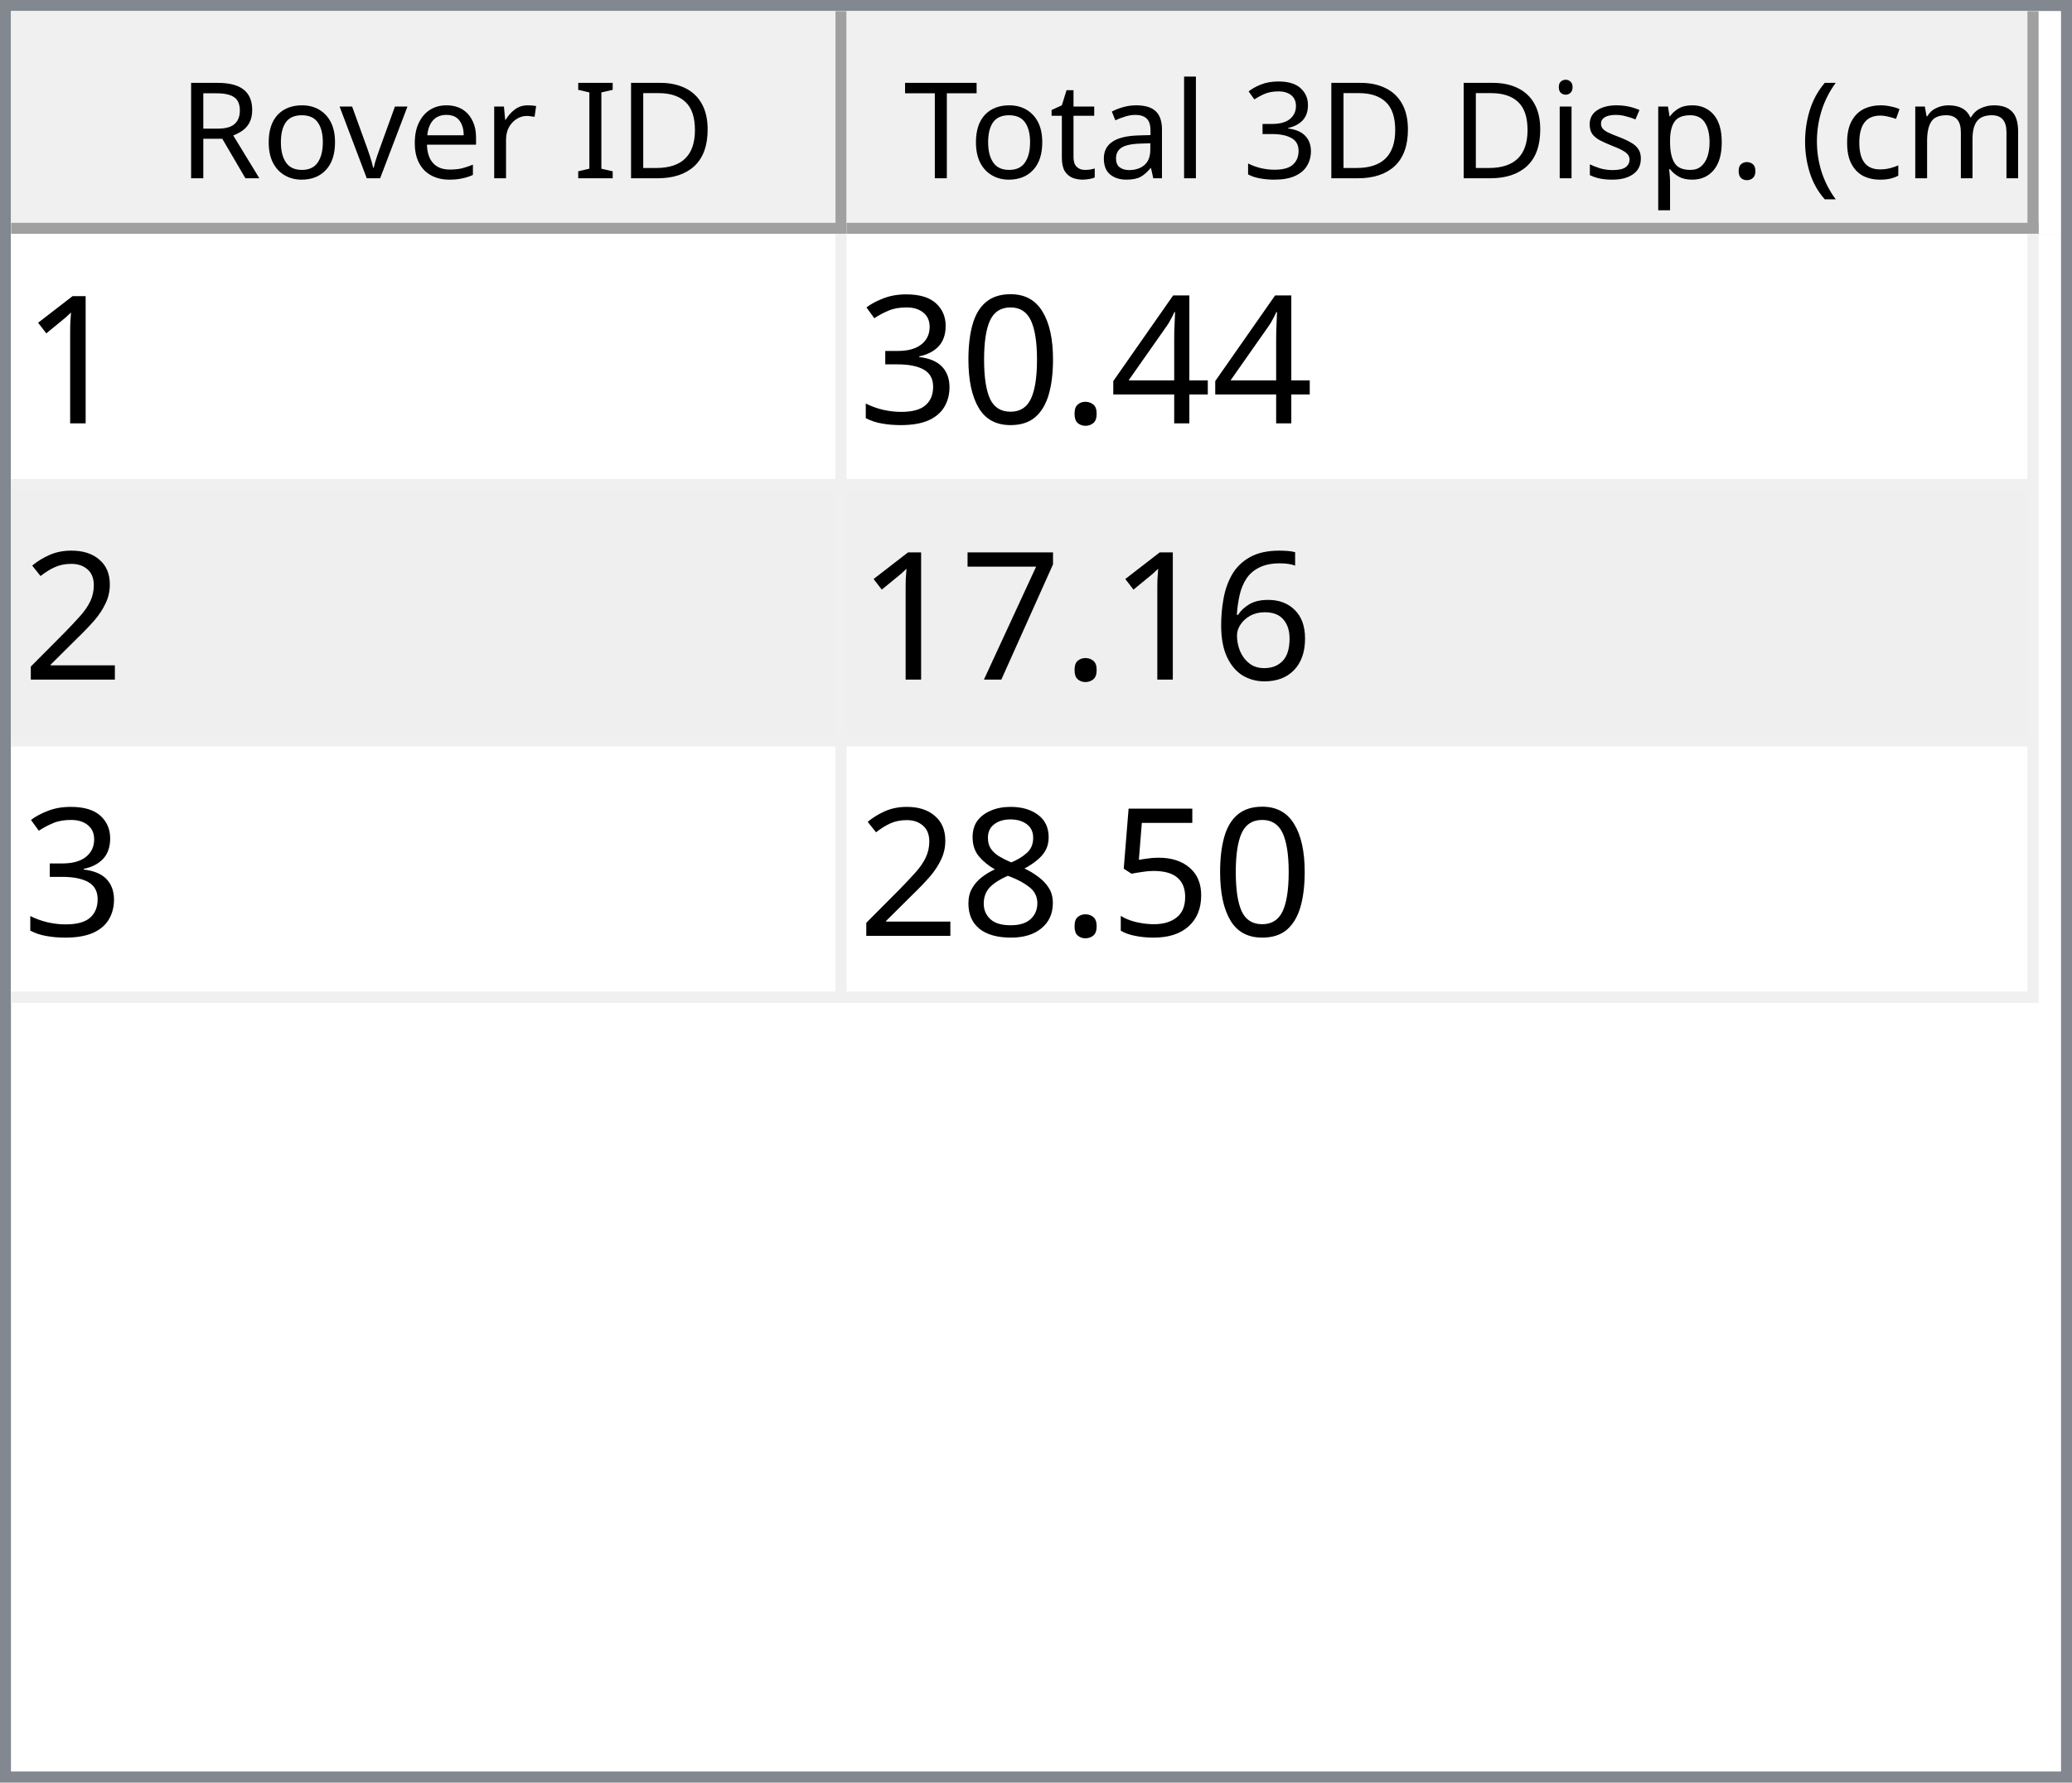
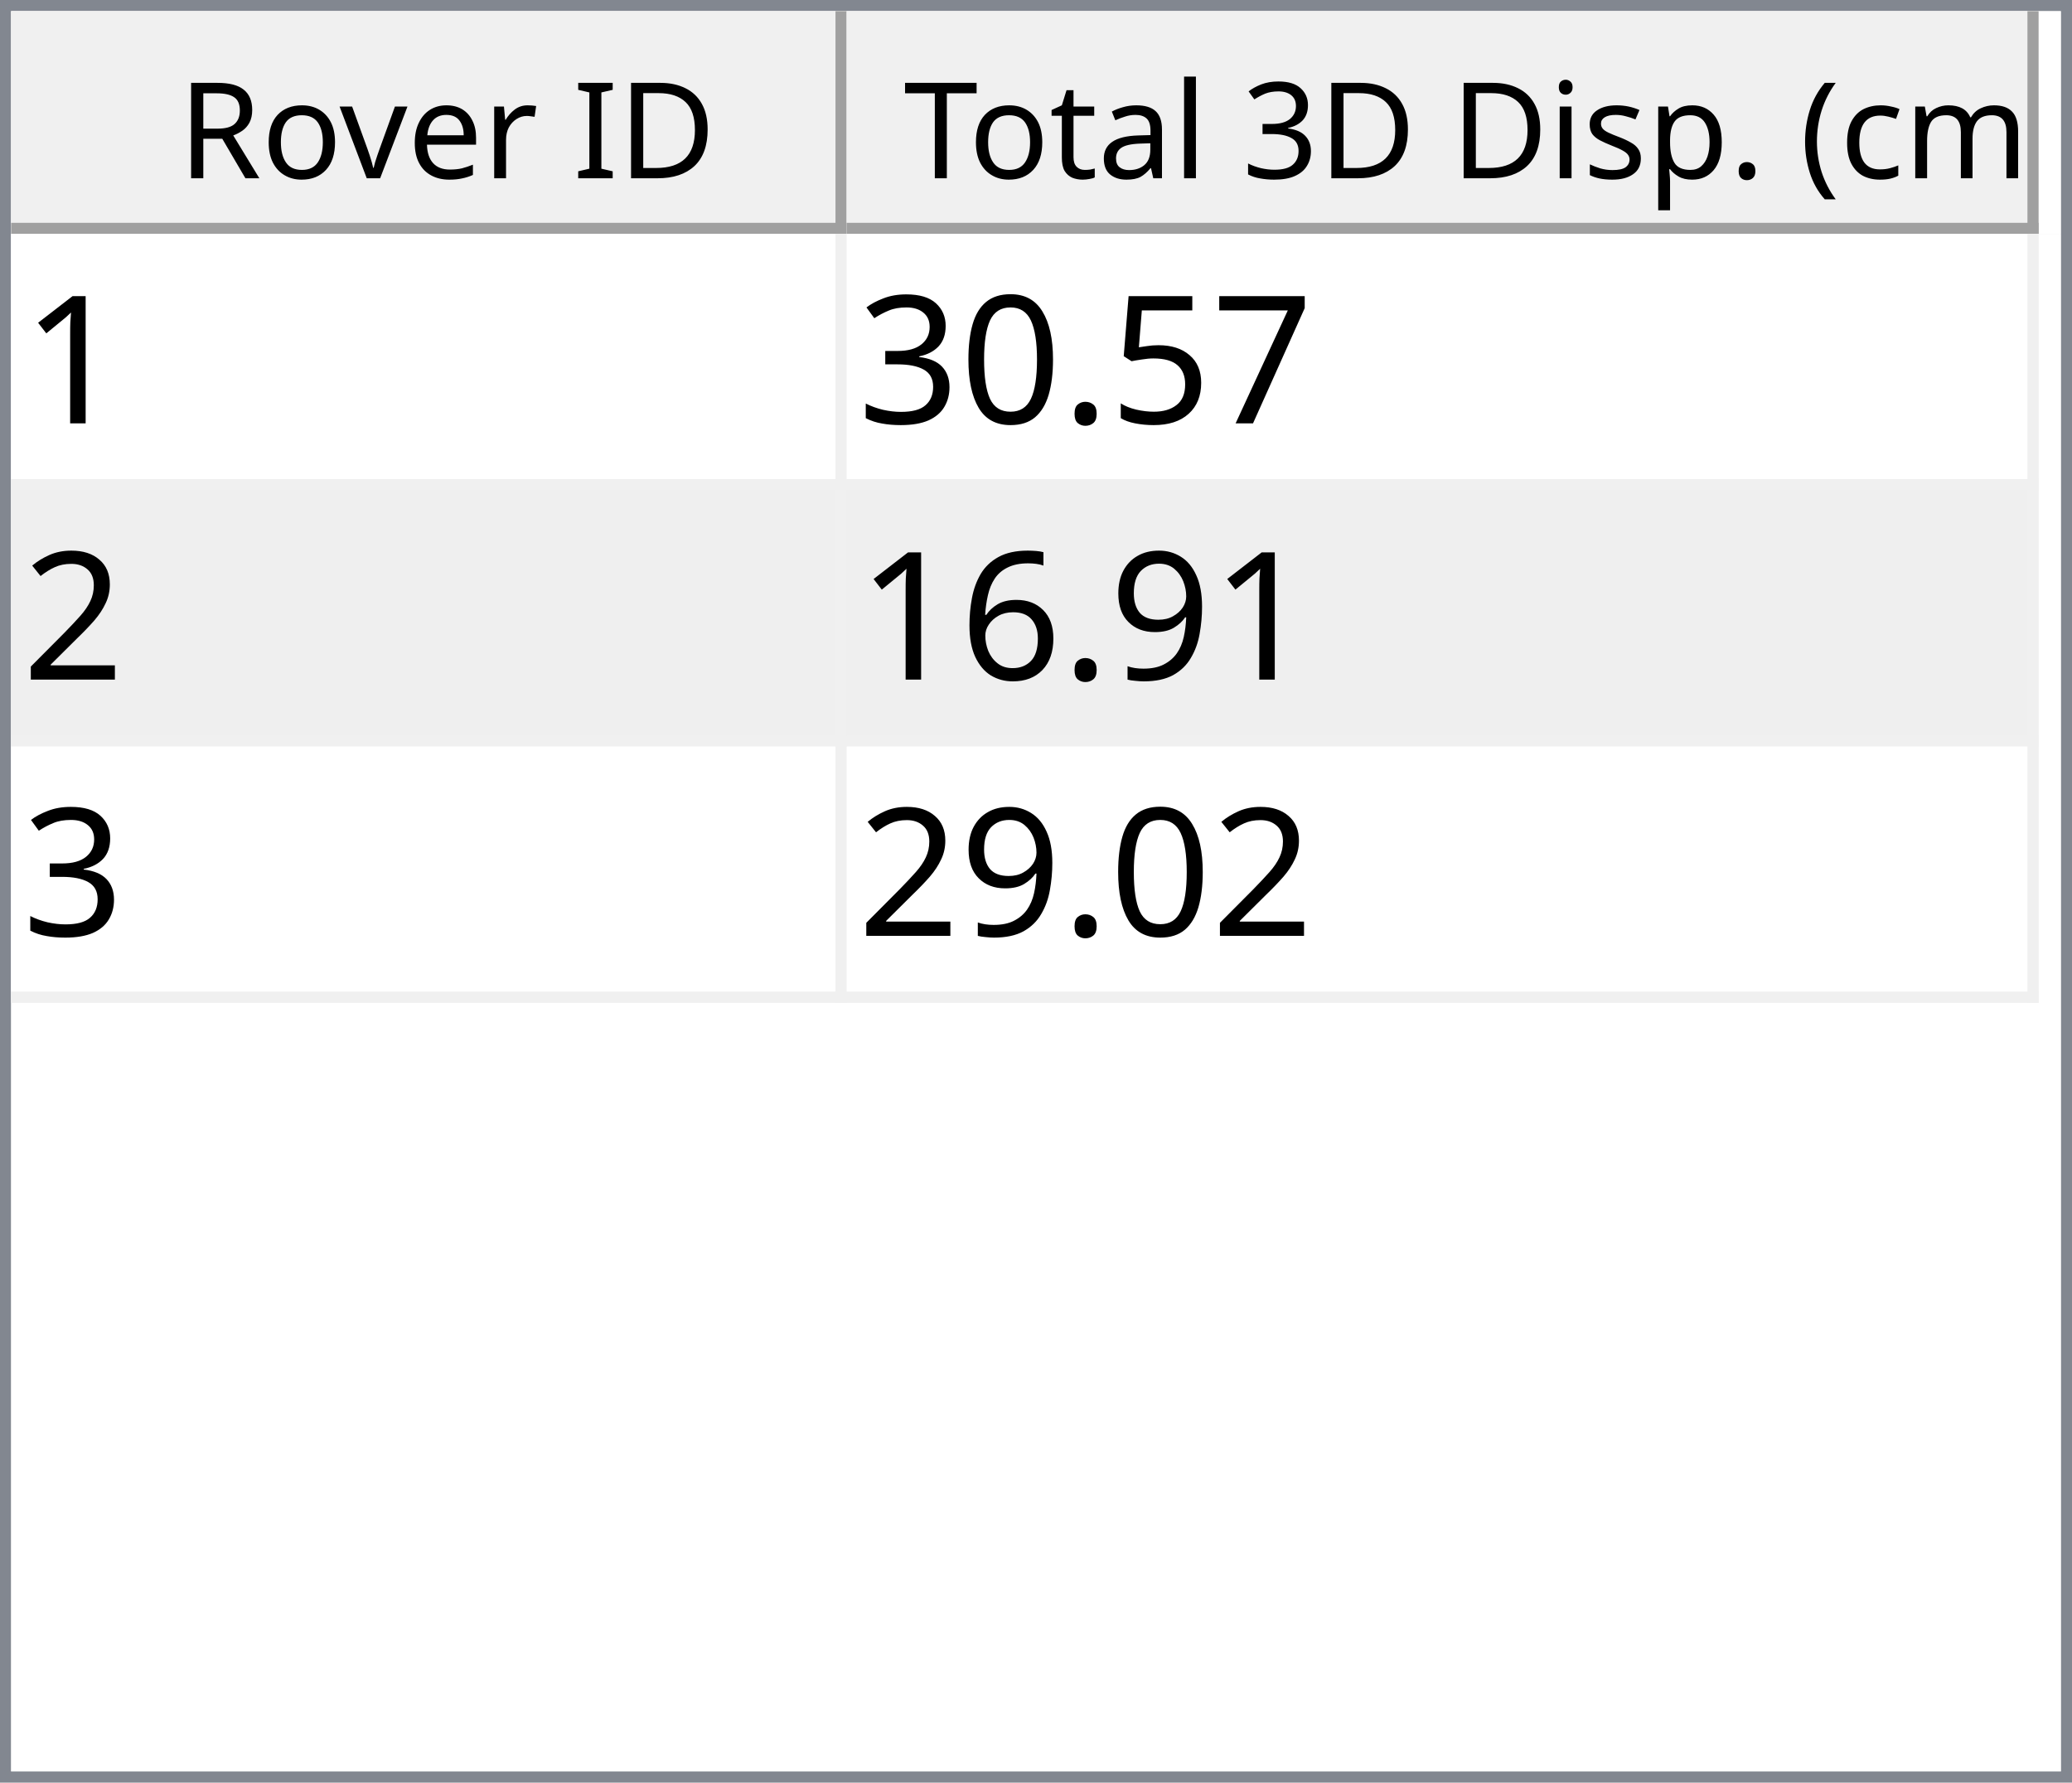
<svg xmlns="http://www.w3.org/2000/svg" style="fill-opacity:1; color-rendering:auto; color-interpolation:auto; text-rendering:auto; stroke:black; stroke-linecap:square; stroke-miterlimit:10; shape-rendering:auto; stroke-opacity:1; fill:black; stroke-dasharray:none; font-weight:normal; stroke-width:1; font-family:'Dialog'; font-style:normal; stroke-linejoin:miter; font-size:12px; stroke-dashoffset:0; image-rendering:auto;" width="186" height="160">
  <defs id="genericDefs" />
  <g>
    <defs id="defs1">
      <clipPath clipPathUnits="userSpaceOnUse" id="clipPath1">
        <path d="M0 0 L186 0 L186 160 L0 160 L0 0 Z" />
      </clipPath>
      <clipPath clipPathUnits="userSpaceOnUse" id="clipPath2">
        <path d="M0 0 L0 160 L186 160 L186 0 Z" />
      </clipPath>
      <clipPath clipPathUnits="userSpaceOnUse" id="clipPath3">
        <path d="M0 0 L0 20 L184 20 L184 0 Z" />
      </clipPath>
      <clipPath clipPathUnits="userSpaceOnUse" id="clipPath4">
        <path d="M0 0 L0 20 L75 20 L75 0 Z" />
      </clipPath>
      <clipPath clipPathUnits="userSpaceOnUse" id="clipPath5">
        <path d="M1 1 L1 19 L74 19 L74 1 Z" />
      </clipPath>
      <clipPath clipPathUnits="userSpaceOnUse" id="clipPath6">
        <path d="M0 0 L0 18 L73 18 L73 0 Z" />
      </clipPath>
      <clipPath clipPathUnits="userSpaceOnUse" id="clipPath7">
        <path d="M-0.5 -0.5 L-0.5 19.5 L74.5 19.5 L74.5 -0.5 Z" />
      </clipPath>
      <clipPath clipPathUnits="userSpaceOnUse" id="clipPath8">
        <path d="M0 0 L0 20 L107 20 L107 0 Z" />
      </clipPath>
      <clipPath clipPathUnits="userSpaceOnUse" id="clipPath9">
        <path d="M1 1 L1 19 L106 19 L106 1 Z" />
      </clipPath>
      <clipPath clipPathUnits="userSpaceOnUse" id="clipPath10">
        <path d="M0 0 L0 18 L105 18 L105 0 Z" />
      </clipPath>
      <clipPath clipPathUnits="userSpaceOnUse" id="clipPath11">
        <path d="M-0.5 -0.5 L-0.5 19.5 L106.5 19.5 L106.5 -0.5 Z" />
      </clipPath>
      <clipPath clipPathUnits="userSpaceOnUse" id="clipPath12">
        <path d="M0 0 L0 138 L184 138 L184 0 Z" />
      </clipPath>
      <clipPath clipPathUnits="userSpaceOnUse" id="clipPath13">
        <path d="M0 0 L0 69 L182 69 L182 0 Z" />
      </clipPath>
      <clipPath clipPathUnits="userSpaceOnUse" id="clipPath14">
        <path d="M-0.5 -0.5 L-0.5 68.5 L181.5 68.5 L181.5 -0.5 Z" />
      </clipPath>
      <clipPath clipPathUnits="userSpaceOnUse" id="clipPath15">
        <path d="M0 0 L0 22 L74 22 L74 0 Z" />
      </clipPath>
      <clipPath clipPathUnits="userSpaceOnUse" id="clipPath16">
        <path d="M0 0 L0 22 L106 22 L106 0 Z" />
      </clipPath>
      <font horiz-adv-x="64.551" id="font1">
        <font-face ascent="107.91" descent="25.098" units-per-em="100" style="font-style:normal; font-family:Segoe UI; font-weight:normal;" />
        <missing-glyph horiz-adv-x="64.551" d="M8.109 0 L8.109 68.266 L56.453 68.266 L56.453 0 L8.109 0 ZM15.328 7.234 L49.219 7.234 L49.219 61.031 L15.328 61.031 L15.328 7.234 Z" />
        <glyph unicode="D" horiz-adv-x="70.117" d="M9.188 0 L9.188 70.016 L28.516 70.016 Q65.531 70.016 65.531 35.891 Q65.531 19.672 55.25 9.836 Q44.969 0 27.734 0 L9.188 0 ZM17.391 62.594 L17.391 7.422 L27.828 7.422 Q41.609 7.422 49.273 14.797 Q56.938 22.172 56.938 35.688 Q56.938 62.594 28.328 62.594 L17.391 62.594 Z" />
        <glyph unicode="I" horiz-adv-x="26.611" d="M17.391 0 L9.188 0 L9.188 70.016 L17.391 70.016 L17.391 0 Z" />
        <glyph unicode=" " horiz-adv-x="27.393" d="" />
        <glyph unicode="r" horiz-adv-x="34.766" d="M34.188 41.891 Q32.078 43.5 28.125 43.5 Q23 43.5 19.555 38.672 Q16.109 33.844 16.109 25.484 L16.109 0 L8.109 0 L8.109 50 L16.109 50 L16.109 39.703 L16.312 39.703 Q18.016 44.969 21.531 47.922 Q25.047 50.875 29.391 50.875 Q32.516 50.875 34.188 50.203 L34.188 41.891 Z" />
        <glyph unicode="e" horiz-adv-x="52.295" d="M48.297 23 L12.984 23 Q13.188 14.656 17.484 10.109 Q21.781 5.562 29.297 5.562 Q37.75 5.562 44.828 11.141 L44.828 3.609 Q38.234 -1.172 27.391 -1.172 Q16.797 -1.172 10.742 5.641 Q4.688 12.453 4.688 24.812 Q4.688 36.469 11.305 43.82 Q17.922 51.172 27.734 51.172 Q37.547 51.172 42.922 44.828 Q48.297 38.484 48.297 27.203 L48.297 23 ZM40.094 29.781 Q40.047 36.719 36.75 40.578 Q33.453 44.438 27.594 44.438 Q21.922 44.438 17.969 40.383 Q14.016 36.328 13.094 29.781 L40.094 29.781 Z" />
        <glyph unicode="v" horiz-adv-x="47.9" d="M47.406 50 L27.484 0 L19.625 0 L0.688 50 L9.469 50 L22.172 13.672 Q23.578 9.672 23.922 6.688 L24.125 6.688 Q24.609 10.453 25.688 13.484 L38.969 50 L47.406 50 Z" />
        <glyph unicode="o" horiz-adv-x="58.594" d="M29 -1.172 Q17.922 -1.172 11.305 5.836 Q4.688 12.844 4.688 24.422 Q4.688 37.016 11.57 44.094 Q18.453 51.172 30.172 51.172 Q41.359 51.172 47.633 44.289 Q53.906 37.406 53.906 25.203 Q53.906 13.234 47.141 6.031 Q40.375 -1.172 29 -1.172 ZM29.594 44.438 Q21.875 44.438 17.383 39.188 Q12.891 33.938 12.891 24.703 Q12.891 15.828 17.43 10.695 Q21.969 5.562 29.594 5.562 Q37.359 5.562 41.531 10.594 Q45.703 15.625 45.703 24.906 Q45.703 34.281 41.531 39.359 Q37.359 44.438 29.594 44.438 Z" />
        <glyph unicode="R" horiz-adv-x="59.814" d="M59.375 0 L49.609 0 L37.891 19.625 Q36.281 22.359 34.766 24.289 Q33.25 26.219 31.664 27.438 Q30.078 28.656 28.25 29.219 Q26.422 29.781 24.125 29.781 L17.391 29.781 L17.391 0 L9.188 0 L9.188 70.016 L30.078 70.016 Q34.672 70.016 38.555 68.867 Q42.438 67.719 45.289 65.375 Q48.141 63.031 49.758 59.547 Q51.375 56.062 51.375 51.375 Q51.375 47.703 50.273 44.656 Q49.172 41.609 47.148 39.211 Q45.125 36.812 42.266 35.133 Q39.406 33.453 35.844 32.516 L35.844 32.328 Q37.594 31.547 38.891 30.547 Q40.188 29.547 41.359 28.18 Q42.531 26.812 43.68 25.078 Q44.828 23.344 46.234 21.047 L59.375 0 ZM17.391 62.594 L17.391 37.203 L28.516 37.203 Q31.594 37.203 34.203 38.133 Q36.812 39.062 38.719 40.797 Q40.625 42.531 41.703 45.047 Q42.781 47.562 42.781 50.688 Q42.781 56.297 39.141 59.445 Q35.5 62.594 28.609 62.594 L17.391 62.594 Z" />
        <glyph unicode=")" horiz-adv-x="30.176" d="M8.297 -15.922 L1.172 -15.922 Q16.406 2.344 16.406 26.812 Q16.406 51.469 1.078 70.016 L8.297 70.016 Q23.531 52.156 23.531 26.703 Q23.531 1.375 8.297 -15.922 Z" />
        <glyph unicode="m" horiz-adv-x="86.133" d="M79.109 0 L71.094 0 L71.094 28.719 Q71.094 37.016 68.531 40.727 Q65.969 44.438 59.906 44.438 Q54.781 44.438 51.195 39.75 Q47.609 35.062 47.609 28.516 L47.609 0 L39.594 0 L39.594 29.688 Q39.594 44.438 28.219 44.438 Q22.953 44.438 19.531 40.016 Q16.109 35.594 16.109 28.516 L16.109 0 L8.109 0 L8.109 50 L16.109 50 L16.109 42.094 L16.312 42.094 Q21.625 51.172 31.844 51.172 Q36.969 51.172 40.773 48.312 Q44.578 45.453 46 40.828 Q51.562 51.172 62.594 51.172 Q79.109 51.172 79.109 30.812 L79.109 0 Z" />
        <glyph unicode="c" horiz-adv-x="46.191" d="M42.188 2.297 Q36.422 -1.172 28.516 -1.172 Q17.828 -1.172 11.258 5.789 Q4.688 12.75 4.688 23.828 Q4.688 36.188 11.766 43.68 Q18.844 51.172 30.672 51.172 Q37.25 51.172 42.281 48.734 L42.281 40.531 Q36.719 44.438 30.375 44.438 Q22.703 44.438 17.797 38.945 Q12.891 33.453 12.891 24.516 Q12.891 15.719 17.508 10.641 Q22.125 5.562 29.891 5.562 Q36.422 5.562 42.188 9.906 L42.188 2.297 Z" />
        <glyph unicode="(" horiz-adv-x="30.176" d="M29.109 -15.922 L21.969 -15.922 Q6.844 1.375 6.844 26.703 Q6.844 52.156 21.969 70.016 L29.203 70.016 Q13.875 51.469 13.875 26.812 Q13.875 2.344 29.109 -15.922 Z" />
        <glyph unicode="." horiz-adv-x="21.68" d="M10.891 -1.078 Q8.641 -1.078 7.055 0.539 Q5.469 2.156 5.469 4.391 Q5.469 6.641 7.055 8.273 Q8.641 9.906 10.891 9.906 Q13.188 9.906 14.797 8.273 Q16.406 6.641 16.406 4.391 Q16.406 2.156 14.797 0.539 Q13.188 -1.078 10.891 -1.078 Z" />
        <glyph unicode="p" horiz-adv-x="58.789" d="M16.312 7.234 L16.109 7.234 L16.109 -23 L8.109 -23 L8.109 50 L16.109 50 L16.109 41.219 L16.312 41.219 Q22.219 51.172 33.594 51.172 Q43.266 51.172 48.688 44.461 Q54.109 37.75 54.109 26.469 Q54.109 13.922 48 6.375 Q41.891 -1.172 31.297 -1.172 Q21.578 -1.172 16.312 7.234 ZM16.109 27.391 L16.109 20.406 Q16.109 14.203 20.141 9.883 Q24.172 5.562 30.375 5.562 Q37.641 5.562 41.773 11.133 Q45.906 16.703 45.906 26.609 Q45.906 34.969 42.047 39.703 Q38.188 44.438 31.594 44.438 Q24.609 44.438 20.359 39.578 Q16.109 34.719 16.109 27.391 Z" />
        <glyph unicode="s" horiz-adv-x="42.432" d="M5.078 1.812 L5.078 10.406 Q11.625 5.562 19.484 5.562 Q30.031 5.562 30.031 12.594 Q30.031 14.594 29.125 15.992 Q28.219 17.391 26.68 18.461 Q25.141 19.531 23.07 20.383 Q21 21.234 18.609 22.172 Q15.281 23.484 12.766 24.828 Q10.25 26.172 8.57 27.859 Q6.891 29.547 6.031 31.695 Q5.172 33.844 5.172 36.719 Q5.172 40.234 6.789 42.945 Q8.406 45.656 11.086 47.484 Q13.766 49.312 17.211 50.242 Q20.656 51.172 24.312 51.172 Q30.812 51.172 35.938 48.922 L35.938 40.828 Q30.422 44.438 23.25 44.438 Q21 44.438 19.195 43.922 Q17.391 43.406 16.094 42.477 Q14.797 41.547 14.086 40.258 Q13.375 38.969 13.375 37.406 Q13.375 35.453 14.086 34.133 Q14.797 32.812 16.164 31.789 Q17.531 30.766 19.484 29.938 Q21.438 29.109 23.922 28.125 Q27.25 26.859 29.883 25.516 Q32.516 24.172 34.375 22.484 Q36.234 20.797 37.234 18.602 Q38.234 16.406 38.234 13.375 Q38.234 9.672 36.602 6.938 Q34.969 4.203 32.234 2.398 Q29.5 0.594 25.93 -0.289 Q22.359 -1.172 18.453 -1.172 Q10.75 -1.172 5.078 1.812 Z" />
        <glyph unicode="i" horiz-adv-x="24.219" d="M12.203 62.703 Q10.062 62.703 8.547 64.164 Q7.031 65.625 7.031 67.875 Q7.031 70.125 8.547 71.609 Q10.062 73.094 12.203 73.094 Q14.406 73.094 15.945 71.609 Q17.484 70.125 17.484 67.875 Q17.484 65.719 15.945 64.211 Q14.406 62.703 12.203 62.703 ZM16.109 0 L8.109 0 L8.109 50 L16.109 50 L16.109 0 Z" />
        <glyph unicode="3" horiz-adv-x="53.906" d="M46.531 19.828 Q46.531 15.094 44.75 11.211 Q42.969 7.328 39.719 4.57 Q36.469 1.812 31.93 0.297 Q27.391 -1.219 21.922 -1.219 Q11.922 -1.219 6 2.594 L6 11.188 Q13.094 5.609 22.219 5.609 Q25.875 5.609 28.828 6.539 Q31.781 7.469 33.906 9.227 Q36.031 10.984 37.18 13.477 Q38.328 15.969 38.328 19.094 Q38.328 32.812 18.797 32.812 L12.984 32.812 L12.984 39.594 L18.5 39.594 Q35.797 39.594 35.797 52.484 Q35.797 64.406 22.609 64.406 Q15.188 64.406 8.688 59.422 L8.688 67.188 Q15.375 71.188 24.609 71.188 Q29 71.188 32.57 69.969 Q36.141 68.75 38.68 66.555 Q41.219 64.359 42.609 61.281 Q44 58.203 44 54.5 Q44 40.672 30.031 36.719 L30.031 36.531 Q33.594 36.141 36.625 34.797 Q39.656 33.453 41.852 31.305 Q44.047 29.156 45.289 26.25 Q46.531 23.344 46.531 19.828 Z" />
        <glyph unicode="l" horiz-adv-x="24.219" d="M16.109 0 L8.109 0 L8.109 74.031 L16.109 74.031 L16.109 0 Z" />
        <glyph unicode="a" horiz-adv-x="50.879" d="M43.891 0 L35.891 0 L35.891 7.812 L35.688 7.812 Q30.469 -1.172 20.312 -1.172 Q12.844 -1.172 8.617 2.781 Q4.391 6.734 4.391 13.281 Q4.391 27.297 20.906 29.594 L35.891 31.688 Q35.891 44.438 25.594 44.438 Q16.547 44.438 9.281 38.281 L9.281 46.484 Q16.656 51.172 26.266 51.172 Q43.891 51.172 43.891 32.516 L43.891 0 ZM35.891 25.297 L23.828 23.641 Q18.266 22.859 15.43 20.875 Q12.594 18.891 12.594 13.875 Q12.594 10.203 15.211 7.883 Q17.828 5.562 22.172 5.562 Q28.125 5.562 32.008 9.742 Q35.891 13.922 35.891 20.312 L35.891 25.297 Z" />
        <glyph unicode="t" horiz-adv-x="33.887" d="M31.297 0.484 Q28.469 -1.078 23.828 -1.078 Q10.688 -1.078 10.688 13.578 L10.688 43.172 L2.094 43.172 L2.094 50 L10.688 50 L10.688 62.203 L18.703 64.797 L18.703 50 L31.297 50 L31.297 43.172 L18.703 43.172 L18.703 14.984 Q18.703 9.969 20.414 7.82 Q22.125 5.672 26.078 5.672 Q29.109 5.672 31.297 7.328 L31.297 0.484 Z" />
        <glyph unicode="T" horiz-adv-x="52.393" d="M50.594 62.594 L30.375 62.594 L30.375 0 L22.172 0 L22.172 62.594 L2 62.594 L2 70.016 L50.594 70.016 L50.594 62.594 Z" />
      </font>
      <font horiz-adv-x="75.0" id="font2">
        <font-face ascent="100.537" descent="21.973" units-per-em="100" style="font-style:normal; font-family:sans-serif; font-weight:normal;" />
        <missing-glyph horiz-adv-x="75.0" d="M12.5 0 L12.5 62.5 L62.5 62.5 L62.5 0 L12.5 0 ZM14.062 1.562 L60.938 1.562 L60.938 60.938 L14.062 60.938 L14.062 1.562 Z" />
        <glyph unicode="1" horiz-adv-x="55.615" d="M37.25 0 L28.469 0 L28.469 56 Q25.297 52.984 20.141 49.953 Q14.984 46.922 10.891 45.406 L10.891 53.906 Q18.266 57.375 23.781 62.305 Q29.297 67.234 31.594 71.875 L37.25 71.875 L37.25 0 Z" />
-         <glyph unicode="4" horiz-adv-x="55.615" d="M32.328 0 L32.328 17.141 L1.266 17.141 L1.266 25.203 L33.938 71.578 L41.109 71.578 L41.109 25.203 L50.781 25.203 L50.781 17.141 L41.109 17.141 L41.109 0 L32.328 0 ZM32.328 25.203 L32.328 57.469 L9.906 25.203 L32.328 25.203 Z" />
+         <glyph unicode="7" horiz-adv-x="55.615" d="M4.734 62.203 L4.734 70.656 L51.078 70.656 L51.078 63.812 Q44.234 56.547 37.523 44.484 Q30.812 32.422 27.156 19.672 Q24.516 10.688 23.781 0 L14.75 0 Q14.891 8.453 18.062 20.414 Q21.234 32.375 27.172 43.484 Q33.109 54.594 39.797 62.203 L4.734 62.203 Z" />
+         <glyph unicode="5" horiz-adv-x="55.615" d="M4.156 18.75 L13.375 19.531 Q14.406 12.797 18.141 9.398 Q21.875 6 27.156 6 Q33.5 6 37.891 10.789 Q42.281 15.578 42.281 23.484 Q42.281 31 38.062 35.352 Q33.844 39.703 27 39.703 Q22.75 39.703 19.336 37.773 Q15.922 35.844 13.969 32.766 L5.719 33.844 L12.641 70.609 L48.25 70.609 L48.25 62.203 L19.672 62.203 L15.828 42.969 Q22.266 47.469 29.344 47.469 Q38.719 47.469 45.164 40.969 Q51.609 34.469 51.609 24.266 Q51.609 14.547 45.953 7.469 Q39.062 -1.219 27.156 -1.219 Q17.391 -1.219 11.211 4.25 Q5.031 9.719 4.156 18.75 Z" />
        <glyph unicode="." horiz-adv-x="27.783" d="M9.078 0 L9.078 10.016 L19.094 10.016 L19.094 0 L9.078 0 Z" />
        <glyph unicode="0" horiz-adv-x="55.615" d="M4.156 35.297 Q4.156 48 6.766 55.742 Q9.375 63.484 14.523 67.68 Q19.672 71.875 27.484 71.875 Q33.25 71.875 37.594 69.555 Q41.938 67.234 44.773 62.867 Q47.609 58.5 49.219 52.227 Q50.828 45.953 50.828 35.297 Q50.828 22.703 48.242 14.969 Q45.656 7.234 40.508 3.008 Q35.359 -1.219 27.484 -1.219 Q17.141 -1.219 11.234 6.203 Q4.156 15.141 4.156 35.297 ZM13.188 35.297 Q13.188 17.672 17.312 11.836 Q21.438 6 27.484 6 Q33.547 6 37.672 11.859 Q41.797 17.719 41.797 35.297 Q41.797 52.984 37.672 58.789 Q33.547 64.594 27.391 64.594 Q21.344 64.594 17.719 59.469 Q13.188 52.938 13.188 35.297 Z" />
        <glyph unicode="3" horiz-adv-x="55.615" d="M4.203 18.891 L12.984 20.062 Q14.5 12.594 18.141 9.297 Q21.781 6 27 6 Q33.203 6 37.477 10.297 Q41.75 14.594 41.75 20.953 Q41.75 27 37.797 30.93 Q33.844 34.859 27.734 34.859 Q25.25 34.859 21.531 33.891 L22.516 41.609 Q23.391 41.5 23.922 41.5 Q29.547 41.5 34.039 44.43 Q38.531 47.359 38.531 53.469 Q38.531 58.297 35.258 61.477 Q31.984 64.656 26.812 64.656 Q21.688 64.656 18.266 61.43 Q14.844 58.203 13.875 51.766 L5.078 53.328 Q6.688 62.156 12.398 67.016 Q18.109 71.875 26.609 71.875 Q32.469 71.875 37.398 69.359 Q42.328 66.844 44.945 62.5 Q47.562 58.156 47.562 53.266 Q47.562 48.641 45.07 44.828 Q42.578 41.016 37.703 38.766 Q44.047 37.312 47.562 32.695 Q51.078 28.078 51.078 21.141 Q51.078 11.766 44.242 5.25 Q37.406 -1.266 26.953 -1.266 Q17.531 -1.266 11.305 4.352 Q5.078 9.969 4.203 18.891 Z" />
        <glyph unicode="2" horiz-adv-x="55.615" d="M50.344 8.453 L50.344 0 L3.031 0 Q2.938 3.172 4.047 6.109 Q5.859 10.938 9.836 15.625 Q13.812 20.312 21.344 26.469 Q33.016 36.031 37.117 41.625 Q41.219 47.219 41.219 52.203 Q41.219 57.422 37.477 61.008 Q33.734 64.594 27.734 64.594 Q21.391 64.594 17.578 60.789 Q13.766 56.984 13.719 50.25 L4.688 51.172 Q5.609 61.281 11.664 66.578 Q17.719 71.875 27.938 71.875 Q38.234 71.875 44.242 66.164 Q50.25 60.453 50.25 52 Q50.25 47.703 48.492 43.555 Q46.734 39.406 42.656 34.812 Q38.578 30.219 29.109 22.219 Q21.188 15.578 18.945 13.211 Q16.703 10.844 15.234 8.453 L50.344 8.453 Z" />
+         <glyph unicode="9" horiz-adv-x="55.615" d="M5.469 16.547 L13.922 17.328 Q14.984 11.375 18.016 8.688 Q21.047 6 25.781 6 Q29.828 6 32.883 7.859 Q35.938 9.719 37.891 12.82 Q39.844 15.922 41.164 21.195 Q42.484 26.469 42.484 31.938 Q42.484 32.516 42.438 33.688 Q39.797 29.5 35.234 26.883 Q30.672 24.266 25.344 24.266 Q16.453 24.266 10.305 30.711 Q4.156 37.156 4.156 47.703 Q4.156 58.594 10.578 65.234 Q17 71.875 26.656 71.875 Q33.641 71.875 39.43 68.117 Q45.219 64.359 48.219 57.398 Q51.219 50.438 51.219 37.25 Q51.219 23.531 48.242 15.406 Q45.266 7.281 39.383 3.031 Q33.5 -1.219 25.594 -1.219 Q17.188 -1.219 11.867 3.445 Q6.547 8.109 5.469 16.547 ZM41.453 48.141 Q41.453 55.719 37.43 60.156 Q33.406 64.594 27.734 64.594 Q21.875 64.594 17.531 59.812 Q13.188 55.031 13.188 47.406 Q13.188 40.578 17.312 36.305 Q21.438 32.031 27.484 32.031 Q33.594 32.031 37.523 36.305 Q41.453 40.578 41.453 48.141 Z" />
        <glyph unicode="6" horiz-adv-x="55.615" d="M49.75 54.047 L41.016 53.375 Q39.844 58.547 37.703 60.891 Q34.125 64.656 28.906 64.656 Q24.703 64.656 21.531 62.312 Q17.391 59.281 14.992 53.469 Q12.594 47.656 12.5 36.922 Q15.672 41.75 20.266 44.094 Q24.859 46.438 29.891 46.438 Q38.672 46.438 44.852 39.969 Q51.031 33.5 51.031 23.25 Q51.031 16.5 48.125 10.719 Q45.219 4.938 40.141 1.859 Q35.062 -1.219 28.609 -1.219 Q17.625 -1.219 10.695 6.859 Q3.766 14.938 3.766 33.5 Q3.766 54.25 11.422 63.672 Q18.109 71.875 29.438 71.875 Q37.891 71.875 43.289 67.141 Q48.688 62.406 49.75 54.047 ZM13.875 23.188 Q13.875 18.656 15.797 14.508 Q17.719 10.359 21.188 8.18 Q24.656 6 28.469 6 Q34.031 6 38.039 10.492 Q42.047 14.984 42.047 22.703 Q42.047 30.125 38.086 34.398 Q34.125 38.672 28.125 38.672 Q22.172 38.672 18.023 34.398 Q13.875 30.125 13.875 23.188 Z" />
-         <glyph unicode="7" horiz-adv-x="55.615" d="M4.734 62.203 L4.734 70.656 L51.078 70.656 L51.078 63.812 Q44.234 56.547 37.523 44.484 Q30.812 32.422 27.156 19.672 Q24.516 10.688 23.781 0 L14.75 0 Q14.891 8.453 18.062 20.414 Q21.234 32.375 27.172 43.484 Q33.109 54.594 39.797 62.203 L4.734 62.203 Z" />
-         <glyph unicode="5" horiz-adv-x="55.615" d="M4.156 18.75 L13.375 19.531 Q14.406 12.797 18.141 9.398 Q21.875 6 27.156 6 Q33.5 6 37.891 10.789 Q42.281 15.578 42.281 23.484 Q42.281 31 38.062 35.352 Q33.844 39.703 27 39.703 Q22.75 39.703 19.336 37.773 Q15.922 35.844 13.969 32.766 L5.719 33.844 L12.641 70.609 L48.25 70.609 L48.25 62.203 L19.672 62.203 L15.828 42.969 Q22.266 47.469 29.344 47.469 Q38.719 47.469 45.164 40.969 Q51.609 34.469 51.609 24.266 Q51.609 14.547 45.953 7.469 Q39.062 -1.219 27.156 -1.219 Q17.391 -1.219 11.211 4.25 Q5.031 9.719 4.156 18.75 Z" />
-         <glyph unicode="8" horiz-adv-x="55.615" d="M17.672 38.812 Q12.203 40.828 9.57 44.539 Q6.938 48.25 6.938 53.422 Q6.938 61.234 12.555 66.555 Q18.172 71.875 27.484 71.875 Q36.859 71.875 42.578 66.43 Q48.297 60.984 48.297 53.172 Q48.297 48.188 45.68 44.508 Q43.062 40.828 37.75 38.812 Q44.344 36.672 47.781 31.883 Q51.219 27.094 51.219 20.453 Q51.219 11.281 44.727 5.031 Q38.234 -1.219 27.641 -1.219 Q17.047 -1.219 10.547 5.055 Q4.047 11.328 4.047 20.703 Q4.047 27.688 7.594 32.398 Q11.141 37.109 17.672 38.812 ZM15.922 53.719 Q15.922 48.641 19.195 45.414 Q22.469 42.188 27.688 42.188 Q32.766 42.188 36.016 45.383 Q39.266 48.578 39.266 53.219 Q39.266 58.062 35.914 61.359 Q32.562 64.656 27.594 64.656 Q22.562 64.656 19.242 61.43 Q15.922 58.203 15.922 53.719 ZM13.094 20.656 Q13.094 16.891 14.875 13.375 Q16.656 9.859 20.172 7.93 Q23.688 6 27.734 6 Q34.031 6 38.133 10.055 Q42.234 14.109 42.234 20.359 Q42.234 26.703 38.016 30.859 Q33.797 35.016 27.438 35.016 Q21.234 35.016 17.164 30.914 Q13.094 26.812 13.094 20.656 Z" />
      </font>
    </defs>
    <g style="fill:white; stroke:white;">
      <rect x="0" y="0" width="186" style="clip-path:url(#clipPath1); stroke:none;" height="160" />
    </g>
    <g style="fill:white; text-rendering:optimizeSpeed; color-rendering:optimizeSpeed; image-rendering:optimizeSpeed; shape-rendering:crispEdges; stroke:white; color-interpolation:sRGB;">
      <rect x="0" width="186" height="160" y="0" style="stroke:none;" />
      <path style="stroke:none;" d="M0 160 L186 160 L186 0 L0 0 Z" />
    </g>
    <g style="fill:rgb(240,240,240); font-family:'Segoe UI'; stroke:rgb(240,240,240);">
      <rect x="0" y="0" width="186" style="clip-path:url(#clipPath2); stroke:none;" height="160" />
    </g>
    <g style="fill:rgb(130,135,144); font-family:'Segoe UI'; stroke:rgb(130,135,144);">
      <path d="M0 0 L186 0 L186 160 L0 160 L0 0 ZM1 1 L185 1 L185 159 L1 159 L1 1 Z" style="fill-rule:evenodd; clip-path:url(#clipPath2); stroke:none;" />
    </g>
    <g style="fill:white; font-family:'Segoe UI'; stroke:white;" transform="translate(1,1)">
      <rect x="0" y="0" width="184" style="clip-path:url(#clipPath3); stroke:none;" height="20" />
    </g>
    <g style="fill:rgb(240,240,240); font-family:'Segoe UI'; stroke:rgb(240,240,240);" transform="translate(1,1)">
      <rect x="0" y="0" width="75" style="clip-path:url(#clipPath4); stroke:none;" height="20" />
    </g>
    <g style="font-family:'Segoe UI';" transform="translate(2,2)">
      <text x="14" xml:space="preserve" y="14" style="clip-path:url(#clipPath6); stroke:none;">Rover ID</text>
    </g>
    <g style="fill:rgb(160,160,160); font-family:'Segoe UI'; stroke:rgb(160,160,160); stroke-linejoin:bevel;" transform="translate(1.5,1.5)">
      <line x1="74" x2="74" y1="0" style="fill:none; clip-path:url(#clipPath7);" y2="19" />
    </g>
    <g style="fill:rgb(160,160,160); font-family:'Segoe UI'; stroke:rgb(160,160,160); stroke-linejoin:bevel;" transform="matrix(1,0,0,1,1,1) translate(0.5,0.5)">
      <line x1="0" x2="74" y1="19" style="fill:none; clip-path:url(#clipPath7);" y2="19" />
    </g>
    <g style="fill:rgb(240,240,240); font-family:'Segoe UI'; stroke:rgb(240,240,240);" transform="translate(76,1)">
      <rect x="0" y="0" width="107" style="clip-path:url(#clipPath8); stroke:none;" height="20" />
    </g>
    <g style="font-family:'Segoe UI';" transform="translate(77,2)">
      <text x="1" xml:space="preserve" y="14" style="clip-path:url(#clipPath10); stroke:none;"> Total 3D Disp. (cm)</text>
    </g>
    <g style="fill:rgb(160,160,160); font-family:'Segoe UI'; stroke:rgb(160,160,160); stroke-linejoin:bevel;" transform="translate(76.5,1.5)">
      <line x1="106" x2="106" y1="0" style="fill:none; clip-path:url(#clipPath11);" y2="19" />
    </g>
    <g style="fill:rgb(160,160,160); font-family:'Segoe UI'; stroke:rgb(160,160,160); stroke-linejoin:bevel;" transform="matrix(1,0,0,1,76,1) translate(0.5,0.5)">
      <line x1="0" x2="106" y1="19" style="fill:none; clip-path:url(#clipPath11);" y2="19" />
    </g>
    <g style="fill:white; font-family:'Segoe UI'; stroke:white;" transform="translate(1,21)">
      <rect x="0" y="0" width="184" style="clip-path:url(#clipPath12); stroke:none;" height="138" />
    </g>
    <g style="fill:rgb(240,240,240); font-size:16px; font-family:sans-serif; stroke:rgb(240,240,240);" transform="translate(1,21)">
      <rect x="0" y="0" width="182" style="clip-path:url(#clipPath13); stroke:none;" height="69" />
      <line transform="translate(0.5,0.5)" x1="0" x2="181" y1="22" style="clip-path:url(#clipPath14); fill:none; stroke-linejoin:bevel;" y2="22" />
    </g>
    <g transform="matrix(1,0,0,1,1,21) translate(0.5,0.5)" style="fill:rgb(240,240,240); font-size:16px; font-family:sans-serif; stroke:rgb(240,240,240); stroke-linejoin:bevel;">
      <line x1="0" x2="181" y1="45" style="fill:none; clip-path:url(#clipPath14);" y2="45" />
    </g>
    <g transform="matrix(1,0,0,1,1,21) translate(0.5,0.5)" style="fill:rgb(240,240,240); font-size:16px; font-family:sans-serif; stroke:rgb(240,240,240); stroke-linejoin:bevel;">
      <line x1="0" x2="181" y1="68" style="fill:none; clip-path:url(#clipPath14);" y2="68" />
    </g>
    <g transform="matrix(1,0,0,1,1,21) translate(0.5,0.5)" style="fill:rgb(240,240,240); font-size:16px; font-family:sans-serif; stroke:rgb(240,240,240); stroke-linejoin:bevel;">
      <line x1="74" x2="74" y1="0" style="fill:none; clip-path:url(#clipPath14);" y2="68" />
    </g>
    <g transform="matrix(1,0,0,1,1,21) translate(0.5,0.5)" style="fill:rgb(240,240,240); font-size:16px; font-family:sans-serif; stroke:rgb(240,240,240); stroke-linejoin:bevel;">
      <line x1="181" x2="181" y1="0" style="fill:none; clip-path:url(#clipPath14);" y2="68" />
    </g>
    <g style="fill:white; font-size:16px; font-family:sans-serif; stroke:white;" transform="matrix(1,0,0,1,1,21)">
      <rect x="0" y="0" width="74" style="clip-path:url(#clipPath15); stroke:none;" height="22" />
      <text x="1" y="17" style="fill:black; clip-path:url(#clipPath15); stroke:none;" xml:space="preserve">1</text>
    </g>
    <g style="fill:white; font-size:16px; font-family:sans-serif; stroke:white;" transform="matrix(1,0,0,1,1,21) translate(75,0)">
      <rect x="0" y="0" width="106" style="clip-path:url(#clipPath16); stroke:none;" height="22" />
-       <text x="1" y="17" style="fill:black; clip-path:url(#clipPath16); stroke:none;" xml:space="preserve">30.44</text>
+       <text x="1" y="17" style="fill:black; clip-path:url(#clipPath16); stroke:none;" xml:space="preserve">30.57</text>
    </g>
    <g style="fill:rgb(239,239,239); font-size:16px; font-family:sans-serif; stroke:rgb(239,239,239);" transform="matrix(1,0,0,1,1,21) translate(0,23)">
      <rect x="0" y="0" width="74" style="clip-path:url(#clipPath15); stroke:none;" height="22" />
      <text x="1" y="17" style="fill:black; clip-path:url(#clipPath15); stroke:none;" xml:space="preserve">2</text>
    </g>
    <g style="fill:rgb(239,239,239); font-size:16px; font-family:sans-serif; stroke:rgb(239,239,239);" transform="matrix(1,0,0,1,1,21) translate(75,23)">
      <rect x="0" y="0" width="106" style="clip-path:url(#clipPath16); stroke:none;" height="22" />
-       <text x="1" y="17" style="fill:black; clip-path:url(#clipPath16); stroke:none;" xml:space="preserve">17.16</text>
+       <text x="1" y="17" style="fill:black; clip-path:url(#clipPath16); stroke:none;" xml:space="preserve">16.91</text>
    </g>
    <g style="fill:white; font-size:16px; font-family:sans-serif; stroke:white;" transform="matrix(1,0,0,1,1,21) translate(0,46)">
      <rect x="0" y="0" width="74" style="clip-path:url(#clipPath15); stroke:none;" height="22" />
      <text x="1" y="17" style="fill:black; clip-path:url(#clipPath15); stroke:none;" xml:space="preserve">3</text>
    </g>
    <g style="fill:white; font-size:16px; font-family:sans-serif; stroke:white;" transform="matrix(1,0,0,1,1,21) translate(75,46)">
      <rect x="0" y="0" width="106" style="clip-path:url(#clipPath16); stroke:none;" height="22" />
-       <text x="1" y="17" style="fill:black; clip-path:url(#clipPath16); stroke:none;" xml:space="preserve">28.50</text>
+       <text x="1" y="17" style="fill:black; clip-path:url(#clipPath16); stroke:none;" xml:space="preserve">29.02</text>
    </g>
  </g>
</svg>
